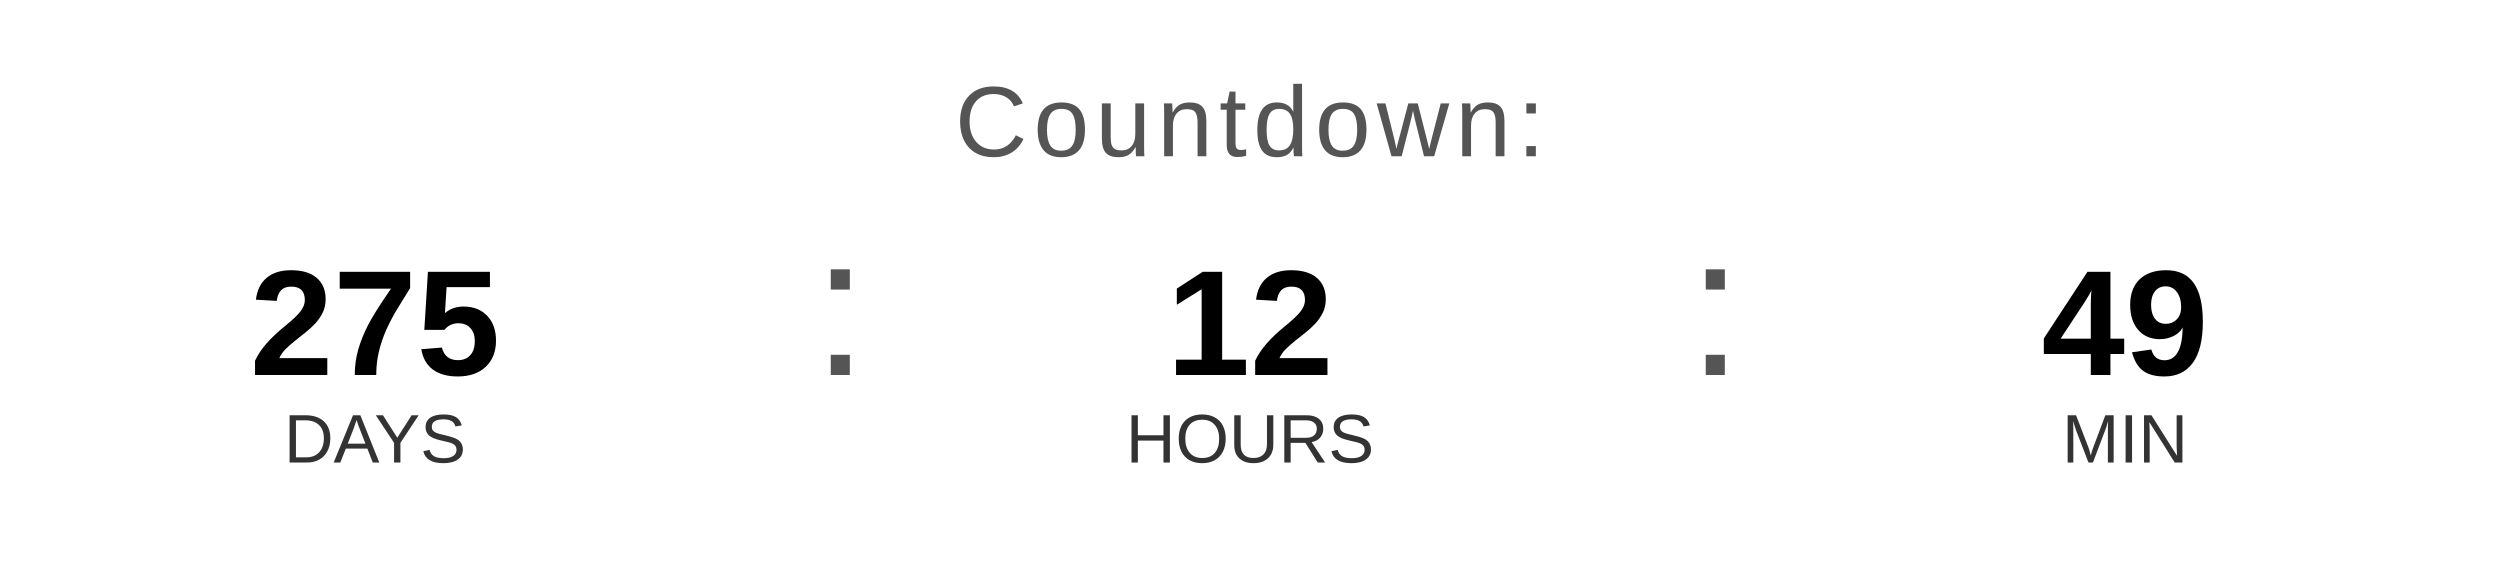
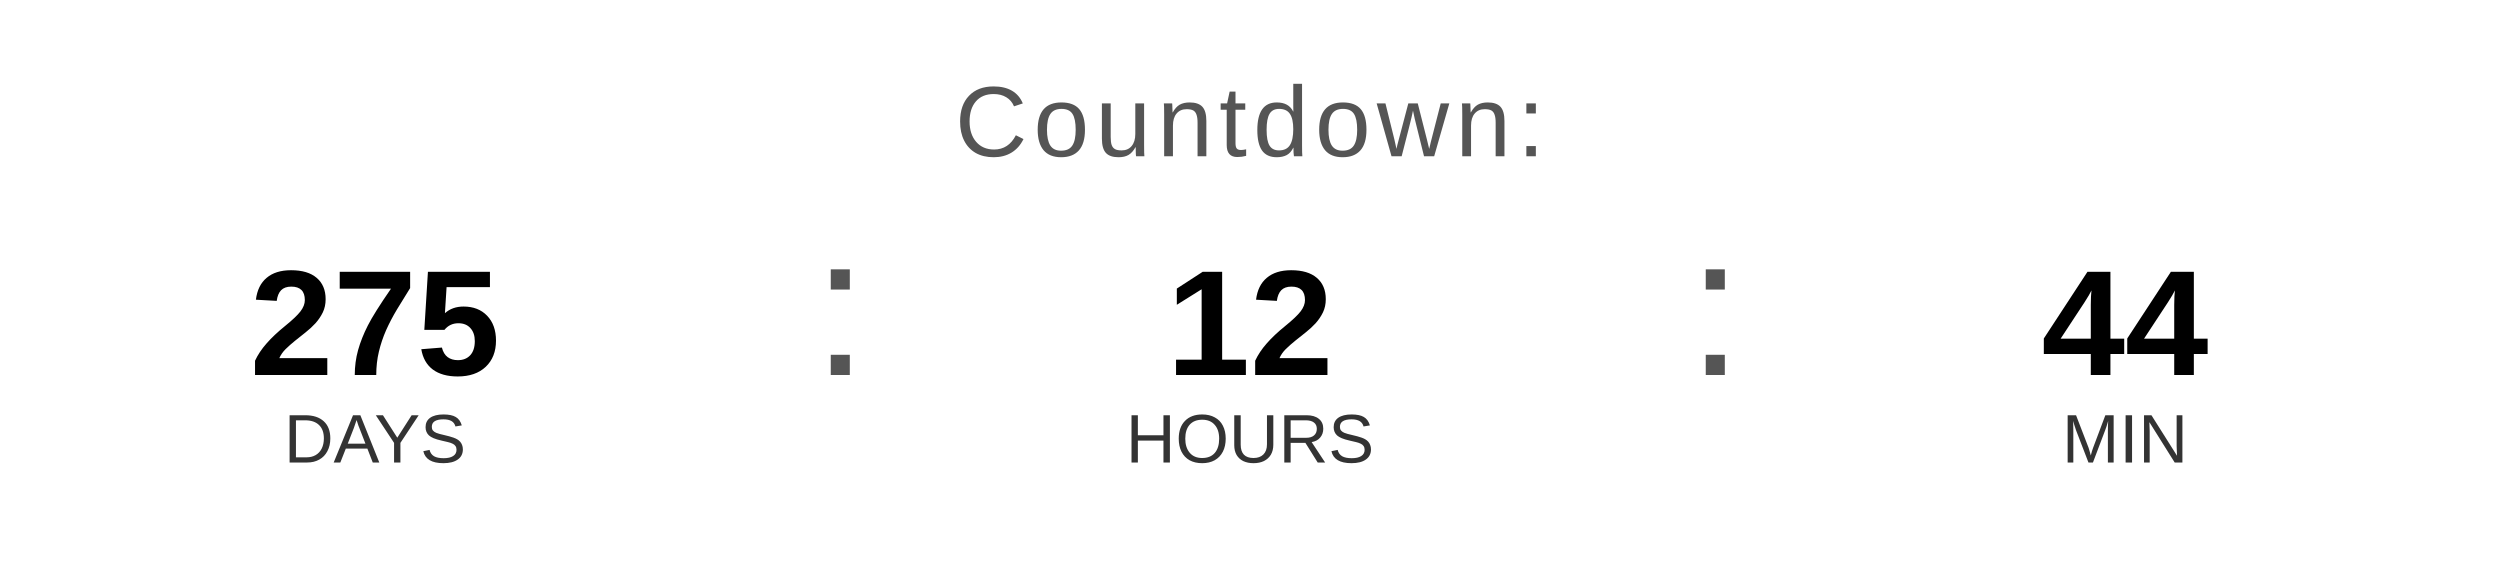
<svg xmlns="http://www.w3.org/2000/svg" width="400" height="90" viewBox="0 0 400 90">
  <text x="200" y="25" font-family="Arial, Helvetica, sans-serif" font-size="16" fill="#555555" text-anchor="middle" letter-spacing="1">
    Countdown:
  </text>
  <text x="60" y="60" font-family="Arial, Helvetica, sans-serif" font-size="24" font-weight="bold" fill="#000000" text-anchor="middle">275</text>
  <text x="60" y="74" font-family="Arial, Helvetica, sans-serif" font-size="11" fill="#333333" text-anchor="middle">DAYS</text>
  <text x="130" y="60" font-family="Arial, sans-serif" font-size="32" fill="#555555">:</text>
  <text x="200" y="60" font-family="Arial, Helvetica, sans-serif" font-size="24" font-weight="bold" fill="#000000" text-anchor="middle">12</text>
  <text x="200" y="74" font-family="Arial, Helvetica, sans-serif" font-size="11" fill="#333333" text-anchor="middle">HOURS</text>
  <text x="270" y="60" font-family="Arial, sans-serif" font-size="32" fill="#555555">:</text>
-   <text x="340" y="60" font-family="Arial, Helvetica, sans-serif" font-size="24" font-weight="bold" fill="#000000" text-anchor="middle">49</text>
+   <text x="340" y="60" font-family="Arial, Helvetica, sans-serif" font-size="24" font-weight="bold" fill="#000000" text-anchor="middle">44</text>
  <text x="340" y="74" font-family="Arial, Helvetica, sans-serif" font-size="11" fill="#333333" text-anchor="middle">MIN</text>
</svg>
